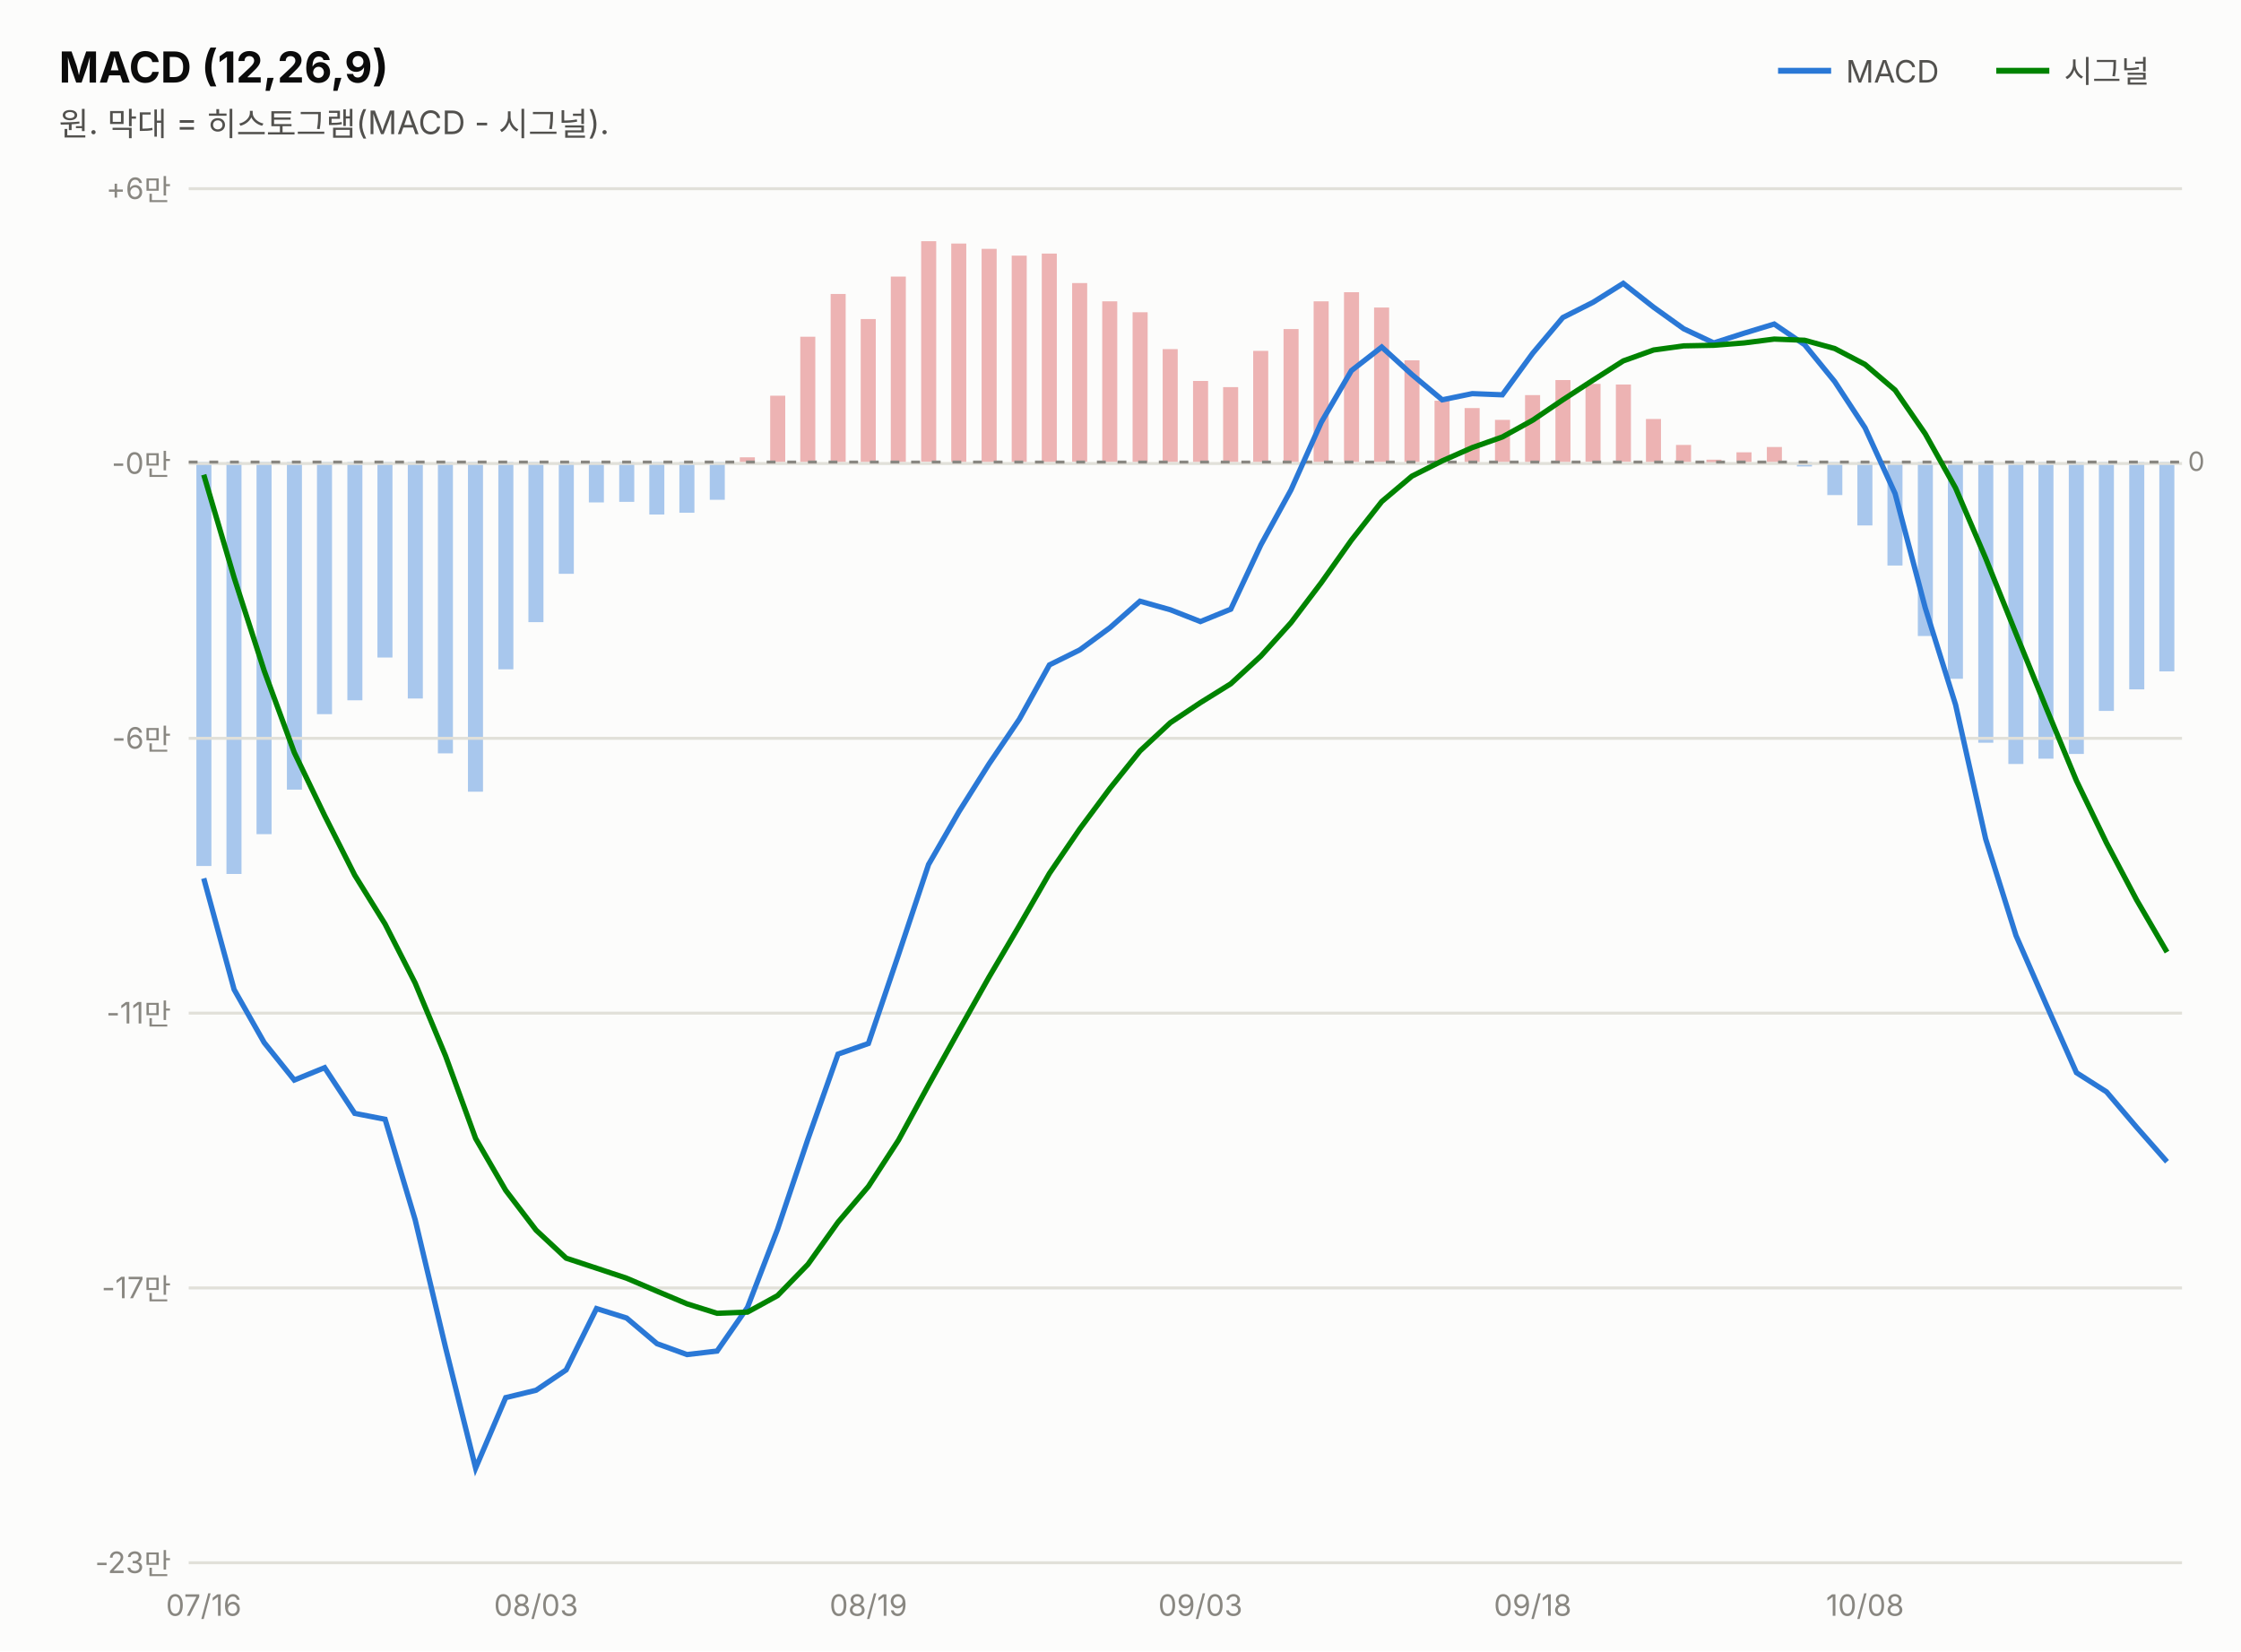
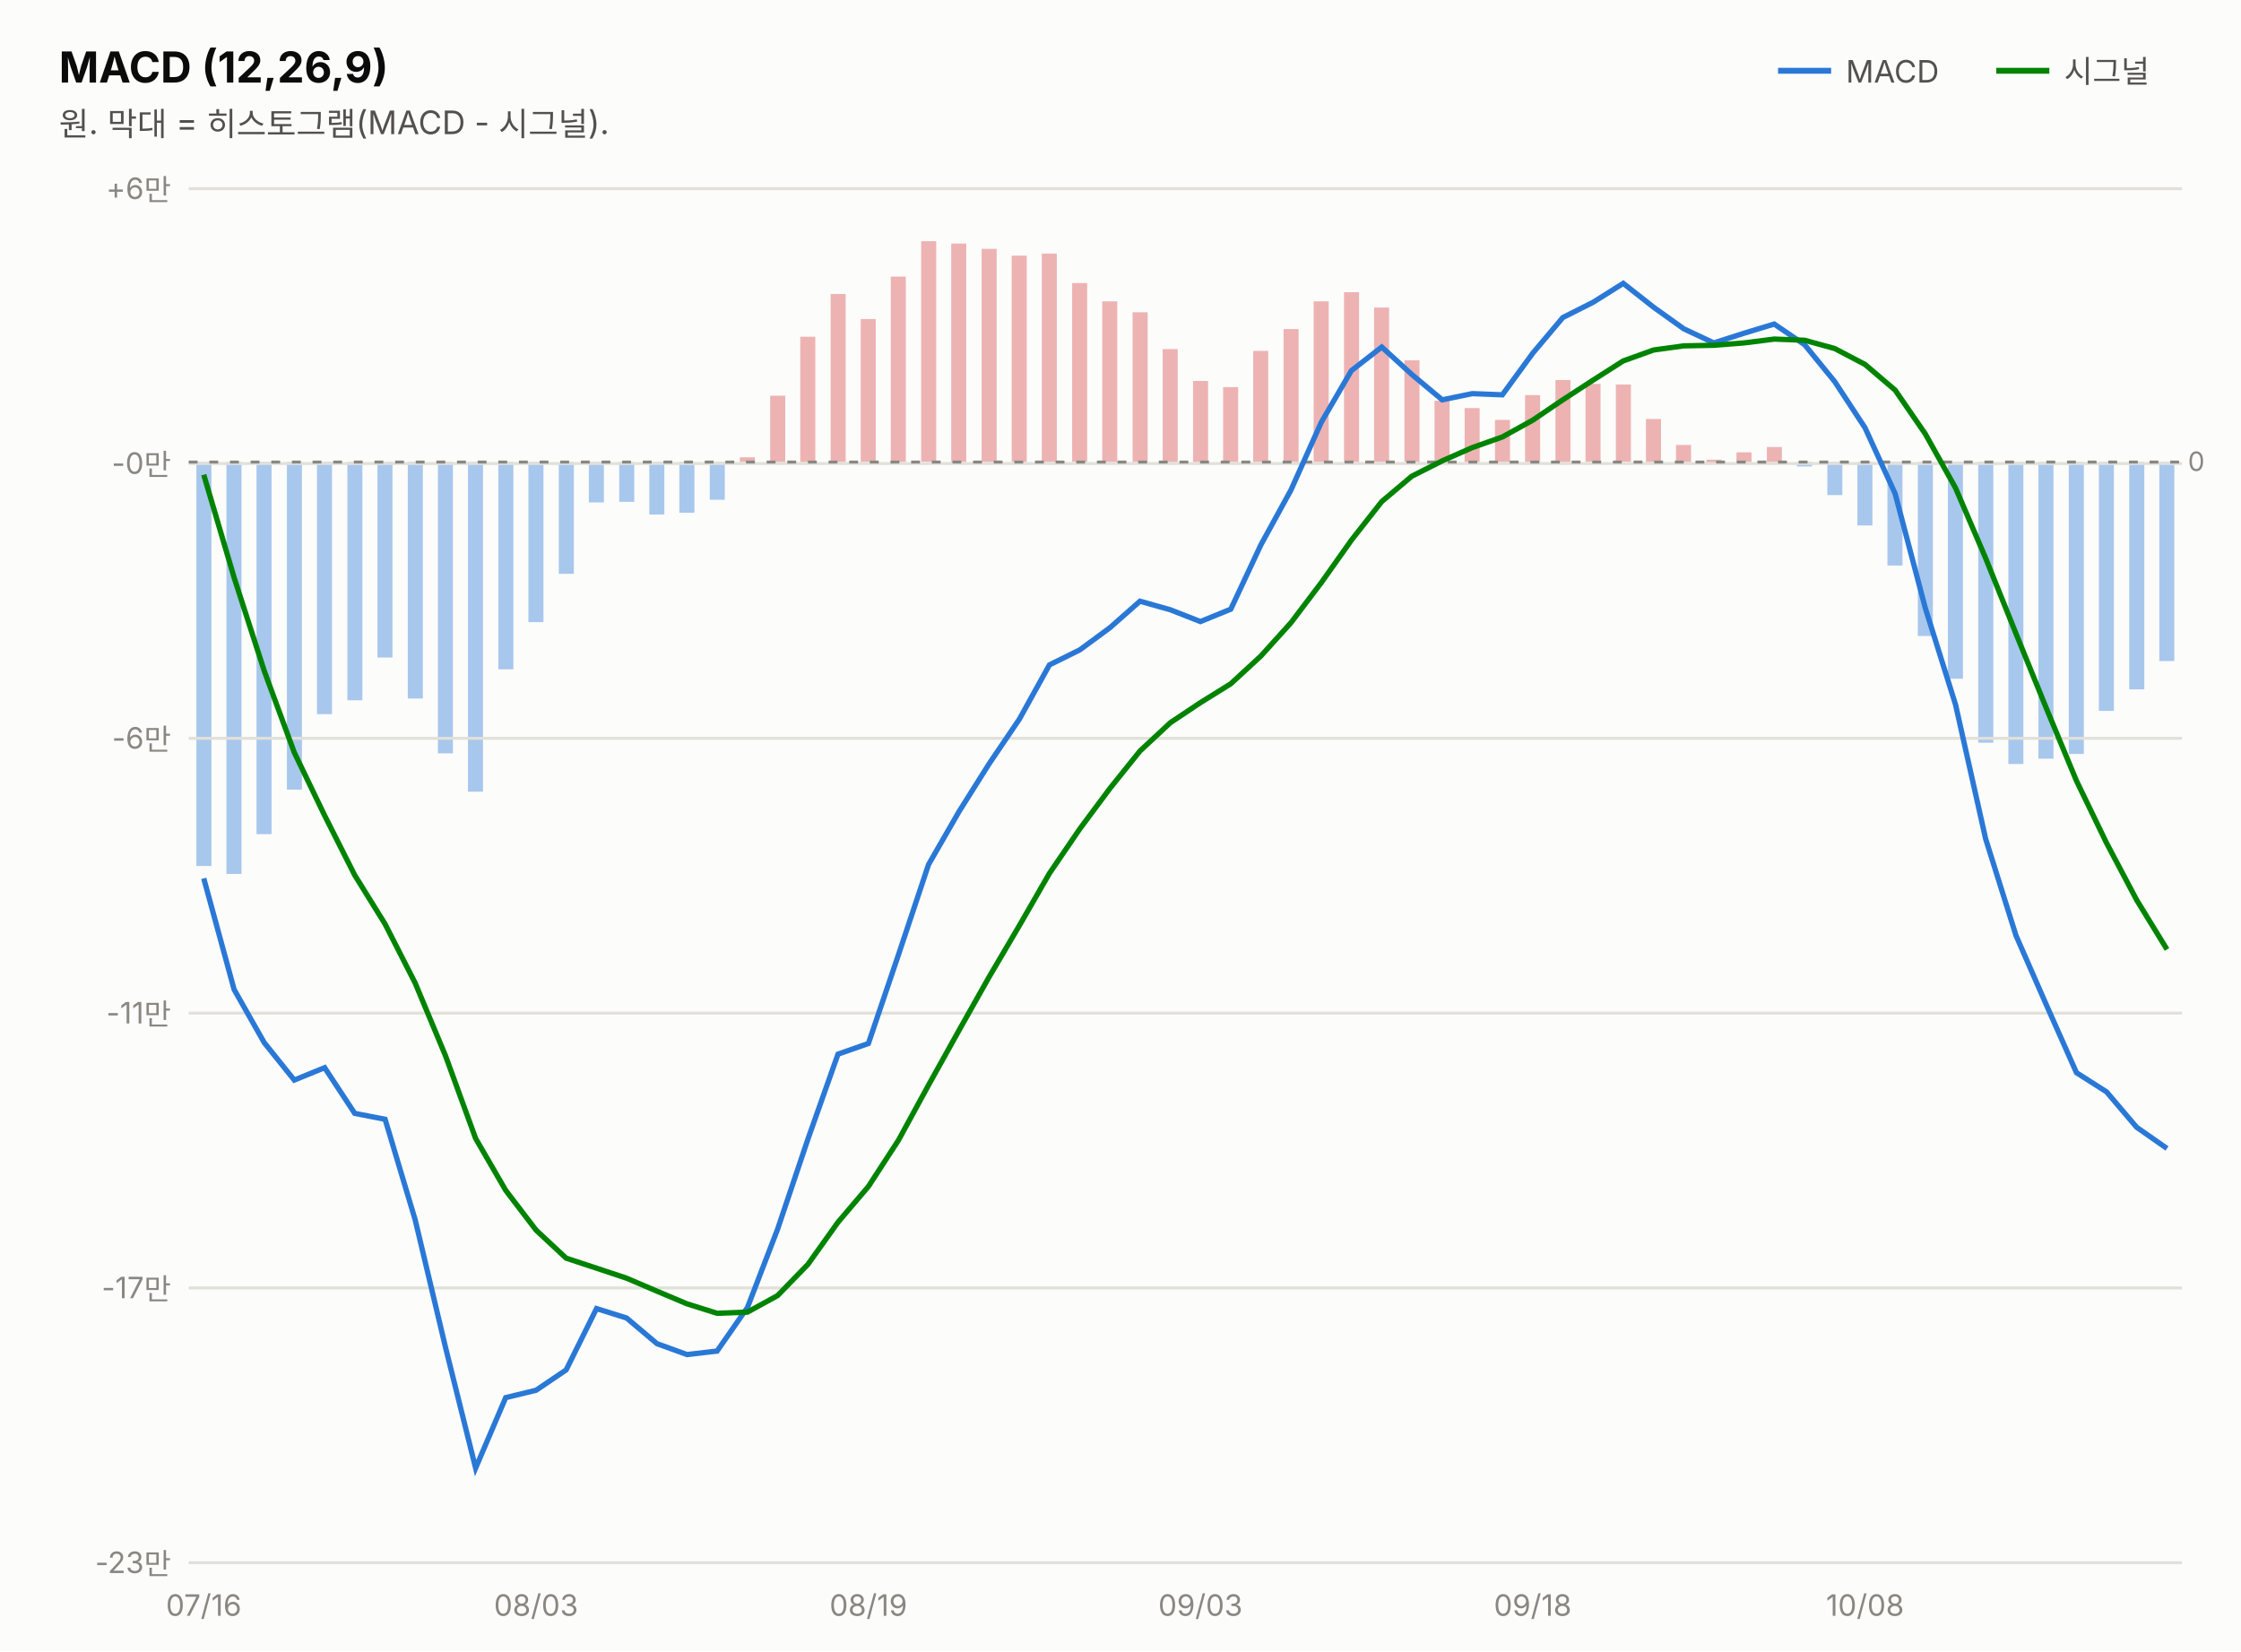
<svg xmlns="http://www.w3.org/2000/svg" width="760" height="560" viewBox="0 0 760 560" font-family="system-ui,-apple-system,&quot;Segoe UI&quot;,&quot;Malgun Gothic&quot;,&quot;Apple SD Gothic Neo&quot;,sans-serif">
  <rect width="760" height="560" fill="#fcfcfb" />
  <text x="20" y="28" font-size="14.5" font-weight="700" fill="#0b0b0b">MACD (12,26,9)</text>
  <text x="20" y="46" font-size="11" fill="#52514e">원. 막대 = 히스토그램(MACD - 시그널).</text>
  <line x1="603" y1="24" x2="621" y2="24" stroke="#2a78d6" stroke-width="2" />
  <text x="626" y="28" font-size="10.5" fill="#52514e">MACD</text>
-   <rect x="732.3" y="156.7" width="5.1" height="71.0" fill="#2a78d6" opacity="0.4" />
+   <rect x="732.3" y="156.7" width="5.1" height="67.5" fill="#2a78d6" opacity="0.4" />
  <rect x="722.1" y="156.7" width="5.1" height="77.1" fill="#2a78d6" opacity="0.4" />
  <rect x="711.8" y="156.7" width="5.1" height="84.4" fill="#2a78d6" opacity="0.4" />
  <rect x="701.6" y="156.7" width="5.1" height="99.0" fill="#2a78d6" opacity="0.4" />
  <rect x="691.3" y="156.7" width="5.1" height="100.6" fill="#2a78d6" opacity="0.4" />
  <rect x="681.1" y="156.7" width="5.1" height="102.4" fill="#2a78d6" opacity="0.4" />
  <rect x="670.9" y="156.7" width="5.1" height="95.2" fill="#2a78d6" opacity="0.4" />
  <rect x="660.6" y="156.7" width="5.1" height="73.5" fill="#2a78d6" opacity="0.4" />
  <rect x="650.4" y="156.7" width="5.1" height="59.0" fill="#2a78d6" opacity="0.4" />
  <rect x="640.1" y="156.7" width="5.1" height="35.1" fill="#2a78d6" opacity="0.4" />
  <rect x="629.9" y="156.7" width="5.1" height="21.5" fill="#2a78d6" opacity="0.4" />
  <rect x="619.7" y="156.7" width="5.1" height="11.2" fill="#2a78d6" opacity="0.4" />
  <rect x="609.4" y="156.7" width="5.1" height="1.5" fill="#2a78d6" opacity="0.4" />
  <rect x="599.2" y="151.6" width="5.1" height="5.1" fill="#d64545" opacity="0.4" />
  <rect x="588.9" y="153.4" width="5.1" height="3.3" fill="#d64545" opacity="0.4" />
  <rect x="578.7" y="155.9" width="5.1" height="1.0" fill="#d64545" opacity="0.4" />
  <rect x="568.4" y="150.9" width="5.1" height="5.8" fill="#d64545" opacity="0.4" />
  <rect x="558.2" y="142.1" width="5.1" height="14.6" fill="#d64545" opacity="0.4" />
  <rect x="548.0" y="130.4" width="5.1" height="26.2" fill="#d64545" opacity="0.4" />
  <rect x="537.7" y="130.2" width="5.1" height="26.4" fill="#d64545" opacity="0.4" />
  <rect x="527.5" y="128.9" width="5.1" height="27.8" fill="#d64545" opacity="0.4" />
  <rect x="517.2" y="134.0" width="5.1" height="22.7" fill="#d64545" opacity="0.4" />
  <rect x="507.0" y="142.4" width="5.1" height="14.3" fill="#d64545" opacity="0.4" />
  <rect x="496.7" y="138.4" width="5.1" height="18.3" fill="#d64545" opacity="0.4" />
  <rect x="486.5" y="135.9" width="5.1" height="20.7" fill="#d64545" opacity="0.4" />
  <rect x="476.3" y="122.2" width="5.1" height="34.5" fill="#d64545" opacity="0.4" />
  <rect x="466.0" y="104.3" width="5.1" height="52.4" fill="#d64545" opacity="0.4" />
  <rect x="455.8" y="99.1" width="5.1" height="57.6" fill="#d64545" opacity="0.4" />
  <rect x="445.5" y="102.2" width="5.1" height="54.5" fill="#d64545" opacity="0.4" />
  <rect x="435.3" y="111.6" width="5.1" height="45.1" fill="#d64545" opacity="0.4" />
  <rect x="425.0" y="119.0" width="5.1" height="37.7" fill="#d64545" opacity="0.4" />
  <rect x="414.8" y="131.3" width="5.1" height="25.4" fill="#d64545" opacity="0.4" />
  <rect x="404.6" y="129.2" width="5.1" height="27.5" fill="#d64545" opacity="0.4" />
  <rect x="394.3" y="118.4" width="5.1" height="38.3" fill="#d64545" opacity="0.4" />
  <rect x="384.1" y="105.9" width="5.1" height="50.8" fill="#d64545" opacity="0.4" />
  <rect x="373.8" y="102.2" width="5.1" height="54.5" fill="#d64545" opacity="0.4" />
  <rect x="363.6" y="96.0" width="5.1" height="60.6" fill="#d64545" opacity="0.4" />
  <rect x="353.3" y="86.0" width="5.1" height="70.7" fill="#d64545" opacity="0.4" />
  <rect x="343.1" y="86.7" width="5.1" height="70.0" fill="#d64545" opacity="0.4" />
  <rect x="332.9" y="84.4" width="5.1" height="72.3" fill="#d64545" opacity="0.4" />
  <rect x="322.6" y="82.6" width="5.1" height="74.1" fill="#d64545" opacity="0.4" />
  <rect x="312.4" y="81.8" width="5.1" height="74.8" fill="#d64545" opacity="0.4" />
  <rect x="302.1" y="93.8" width="5.1" height="62.9" fill="#d64545" opacity="0.4" />
  <rect x="291.9" y="108.2" width="5.1" height="48.5" fill="#d64545" opacity="0.4" />
  <rect x="281.7" y="99.7" width="5.1" height="57.0" fill="#d64545" opacity="0.4" />
  <rect x="271.4" y="114.2" width="5.1" height="42.5" fill="#d64545" opacity="0.4" />
  <rect x="261.2" y="134.2" width="5.1" height="22.5" fill="#d64545" opacity="0.4" />
  <rect x="250.9" y="155.1" width="5.1" height="1.6" fill="#d64545" opacity="0.4" />
  <rect x="240.7" y="156.7" width="5.1" height="12.8" fill="#2a78d6" opacity="0.4" />
  <rect x="230.4" y="156.7" width="5.1" height="17.2" fill="#2a78d6" opacity="0.4" />
  <rect x="220.2" y="156.7" width="5.1" height="17.8" fill="#2a78d6" opacity="0.4" />
  <rect x="210.0" y="156.7" width="5.1" height="13.5" fill="#2a78d6" opacity="0.4" />
  <rect x="199.7" y="156.7" width="5.1" height="13.7" fill="#2a78d6" opacity="0.4" />
  <rect x="189.5" y="156.7" width="5.1" height="37.9" fill="#2a78d6" opacity="0.4" />
  <rect x="179.2" y="156.7" width="5.1" height="54.3" fill="#2a78d6" opacity="0.4" />
  <rect x="169.0" y="156.7" width="5.1" height="70.3" fill="#2a78d6" opacity="0.4" />
  <rect x="158.7" y="156.7" width="5.1" height="111.8" fill="#2a78d6" opacity="0.4" />
  <rect x="148.5" y="156.7" width="5.1" height="98.8" fill="#2a78d6" opacity="0.4" />
  <rect x="138.3" y="156.7" width="5.1" height="80.2" fill="#2a78d6" opacity="0.4" />
  <rect x="128.0" y="156.7" width="5.1" height="66.3" fill="#2a78d6" opacity="0.4" />
  <rect x="117.8" y="156.7" width="5.1" height="80.8" fill="#2a78d6" opacity="0.4" />
  <rect x="107.5" y="156.7" width="5.1" height="85.5" fill="#2a78d6" opacity="0.4" />
  <rect x="97.3" y="156.7" width="5.1" height="111.1" fill="#2a78d6" opacity="0.4" />
  <rect x="87.0" y="156.7" width="5.1" height="126.2" fill="#2a78d6" opacity="0.4" />
  <rect x="76.8" y="156.7" width="5.1" height="139.7" fill="#2a78d6" opacity="0.4" />
  <rect x="66.6" y="156.7" width="5.1" height="137.0" fill="#2a78d6" opacity="0.4" />
  <line x1="677" y1="24" x2="695" y2="24" stroke="#008300" stroke-width="2" />
  <text x="700" y="28" font-size="10.5" fill="#52514e">시그널</text>
  <line x1="64" y1="530.0" x2="740" y2="530.0" stroke="#e1e0d9" stroke-width="1" />
  <text x="58" y="533.5" font-size="10" fill="#898781" text-anchor="end" style="font-variant-numeric:tabular-nums">-23만</text>
  <line x1="64" y1="436.8" x2="740" y2="436.8" stroke="#e1e0d9" stroke-width="1" />
  <text x="58" y="440.3" font-size="10" fill="#898781" text-anchor="end" style="font-variant-numeric:tabular-nums">-17만</text>
  <line x1="64" y1="343.6" x2="740" y2="343.6" stroke="#e1e0d9" stroke-width="1" />
  <text x="58" y="347.1" font-size="10" fill="#898781" text-anchor="end" style="font-variant-numeric:tabular-nums">-11만</text>
  <line x1="64" y1="250.4" x2="740" y2="250.4" stroke="#e1e0d9" stroke-width="1" />
  <text x="58" y="253.9" font-size="10" fill="#898781" text-anchor="end" style="font-variant-numeric:tabular-nums">-6만</text>
  <line x1="64" y1="157.2" x2="740" y2="157.2" stroke="#e1e0d9" stroke-width="1" />
  <text x="58" y="160.7" font-size="10" fill="#898781" text-anchor="end" style="font-variant-numeric:tabular-nums">-0만</text>
  <line x1="64" y1="64.0" x2="740" y2="64.0" stroke="#e1e0d9" stroke-width="1" />
  <text x="58" y="67.5" font-size="10" fill="#898781" text-anchor="end" style="font-variant-numeric:tabular-nums">+6만</text>
  <line x1="64" y1="156.7" x2="740" y2="156.7" stroke="#898781" stroke-width="1" stroke-dasharray="3 4" />
  <text x="742" y="159.7" font-size="9" fill="#898781">0</text>
-   <path d="M69.1,297.9 L79.4,335.6 L89.6,353.6 L99.8,366.3 L110.1,362.1 L120.3,377.6 L130.6,379.6 L140.8,413.7 L151.1,457.0 L161.3,497.9 L171.5,474.0 L181.8,471.5 L192.0,464.6 L202.3,443.8 L212.5,447.0 L222.8,455.7 L233.0,459.4 L243.2,458.2 L253.5,443.4 L263.7,416.9 L274.0,386.3 L284.2,357.5 L294.5,353.9 L304.7,323.8 L314.9,293.2 L325.2,275.3 L335.4,259.1 L345.7,243.9 L355.9,225.5 L366.2,220.4 L376.4,212.9 L386.6,203.9 L396.9,206.8 L407.1,210.8 L417.4,206.6 L427.6,184.8 L437.8,166.2 L448.1,143.2 L458.3,125.7 L468.6,117.7 L478.8,127.0 L489.1,135.6 L499.3,133.5 L509.5,133.9 L519.8,119.8 L530.0,107.7 L540.3,102.5 L550.5,96.1 L560.8,104.2 L571.0,111.5 L581.2,116.3 L591.5,113.0 L601.7,109.9 L612.0,116.9 L622.2,129.4 L632.5,145.1 L642.7,167.4 L652.9,206.1 L663.2,239.0 L673.4,284.5 L683.7,317.3 L693.9,340.6 L704.2,363.8 L714.4,370.3 L724.6,382.3 L734.9,394.0" fill="none" stroke="#2a78d6" stroke-width="1.8" />
-   <path d="M69.1,161.0 L79.4,195.9 L89.6,227.5 L99.8,255.2 L110.1,276.6 L120.3,296.8 L130.6,313.4 L140.8,333.4 L151.1,358.1 L161.3,386.1 L171.5,403.7 L181.8,417.2 L192.0,426.7 L202.3,430.1 L212.5,433.5 L222.8,437.9 L233.0,442.2 L243.2,445.4 L253.5,445.0 L263.7,439.4 L274.0,428.8 L284.2,414.5 L294.5,402.4 L304.7,386.7 L314.9,368.0 L325.2,349.5 L335.4,331.4 L345.7,313.9 L355.9,296.2 L366.2,281.1 L376.4,267.4 L386.6,254.7 L396.9,245.1 L407.1,238.3 L417.4,231.9 L427.6,222.5 L437.8,211.2 L448.1,197.6 L458.3,183.2 L468.6,170.1 L478.8,161.5 L489.1,156.3 L499.3,151.8 L509.5,148.2 L519.8,142.5 L530.0,135.6 L540.3,128.9 L550.5,122.4 L560.8,118.7 L571.0,117.3 L581.2,117.1 L591.5,116.3 L601.7,115.0 L612.0,115.4 L622.2,118.2 L632.5,123.6 L642.7,132.3 L652.9,147.1 L663.2,165.5 L673.4,189.3 L683.7,214.9 L693.9,240.0 L704.2,264.8 L714.4,285.9 L724.6,305.2 L734.9,322.9" fill="none" stroke="#008300" stroke-width="1.8" />
+   <path d="M69.1,297.9 L79.4,335.6 L89.6,353.6 L99.8,366.3 L110.1,362.1 L120.3,377.6 L130.6,379.6 L140.8,413.7 L151.1,457.0 L161.3,497.9 L171.5,474.0 L181.8,471.5 L192.0,464.6 L202.3,443.8 L212.5,447.0 L222.8,455.7 L233.0,459.4 L243.2,458.2 L253.5,443.4 L263.7,416.9 L274.0,386.3 L284.2,357.5 L294.5,353.9 L304.7,323.8 L314.9,293.2 L325.2,275.3 L335.4,259.1 L345.7,243.9 L355.9,225.5 L366.2,220.4 L376.4,212.9 L386.6,203.9 L396.9,206.8 L407.1,210.8 L417.4,206.6 L427.6,184.8 L437.8,166.2 L448.1,143.2 L458.3,125.7 L468.6,117.7 L478.8,127.0 L489.1,135.6 L499.3,133.5 L509.5,133.9 L519.8,119.8 L530.0,107.7 L540.3,102.5 L550.5,96.1 L560.8,104.2 L571.0,111.5 L581.2,116.3 L591.5,113.0 L601.7,109.9 L612.0,116.9 L622.2,129.4 L632.5,145.1 L642.7,167.4 L652.9,206.1 L663.2,239.0 L673.4,284.5 L683.7,317.3 L693.9,340.6 L704.2,363.8 L714.4,370.3 L724.6,382.3 L734.9,389.5" fill="none" stroke="#2a78d6" stroke-width="1.8" />
+   <path d="M69.1,161.0 L79.4,195.9 L89.6,227.5 L99.8,255.2 L110.1,276.6 L120.3,296.8 L130.6,313.4 L140.8,333.4 L151.1,358.1 L161.3,386.1 L171.5,403.7 L181.8,417.2 L192.0,426.7 L202.3,430.1 L212.5,433.5 L222.8,437.9 L233.0,442.2 L243.2,445.4 L253.5,445.0 L263.7,439.4 L274.0,428.8 L284.2,414.5 L294.5,402.4 L304.7,386.7 L314.9,368.0 L325.2,349.5 L335.4,331.4 L345.7,313.9 L355.9,296.2 L366.2,281.1 L376.4,267.4 L386.6,254.7 L396.9,245.1 L407.1,238.3 L417.4,231.9 L427.6,222.5 L437.8,211.2 L448.1,197.6 L458.3,183.2 L468.6,170.1 L478.8,161.5 L489.1,156.3 L499.3,151.8 L509.5,148.2 L519.8,142.5 L530.0,135.6 L540.3,128.9 L550.5,122.4 L560.8,118.7 L571.0,117.3 L581.2,117.1 L591.5,116.3 L601.7,115.0 L612.0,115.4 L622.2,118.2 L632.5,123.6 L642.7,132.3 L652.9,147.1 L663.2,165.5 L673.4,189.3 L683.7,214.9 L693.9,240.0 L704.2,264.8 L714.4,285.9 L724.6,305.2 L734.9,322.0" fill="none" stroke="#008300" stroke-width="1.8" />
  <text x="69.1" y="548" font-size="10" fill="#898781" text-anchor="middle">07/16</text>
  <text x="181.8" y="548" font-size="10" fill="#898781" text-anchor="middle">08/03</text>
  <text x="294.5" y="548" font-size="10" fill="#898781" text-anchor="middle">08/19</text>
  <text x="407.1" y="548" font-size="10" fill="#898781" text-anchor="middle">09/03</text>
  <text x="519.8" y="548" font-size="10" fill="#898781" text-anchor="middle">09/18</text>
  <text x="632.5" y="548" font-size="10" fill="#898781" text-anchor="middle">10/08</text>
</svg>
